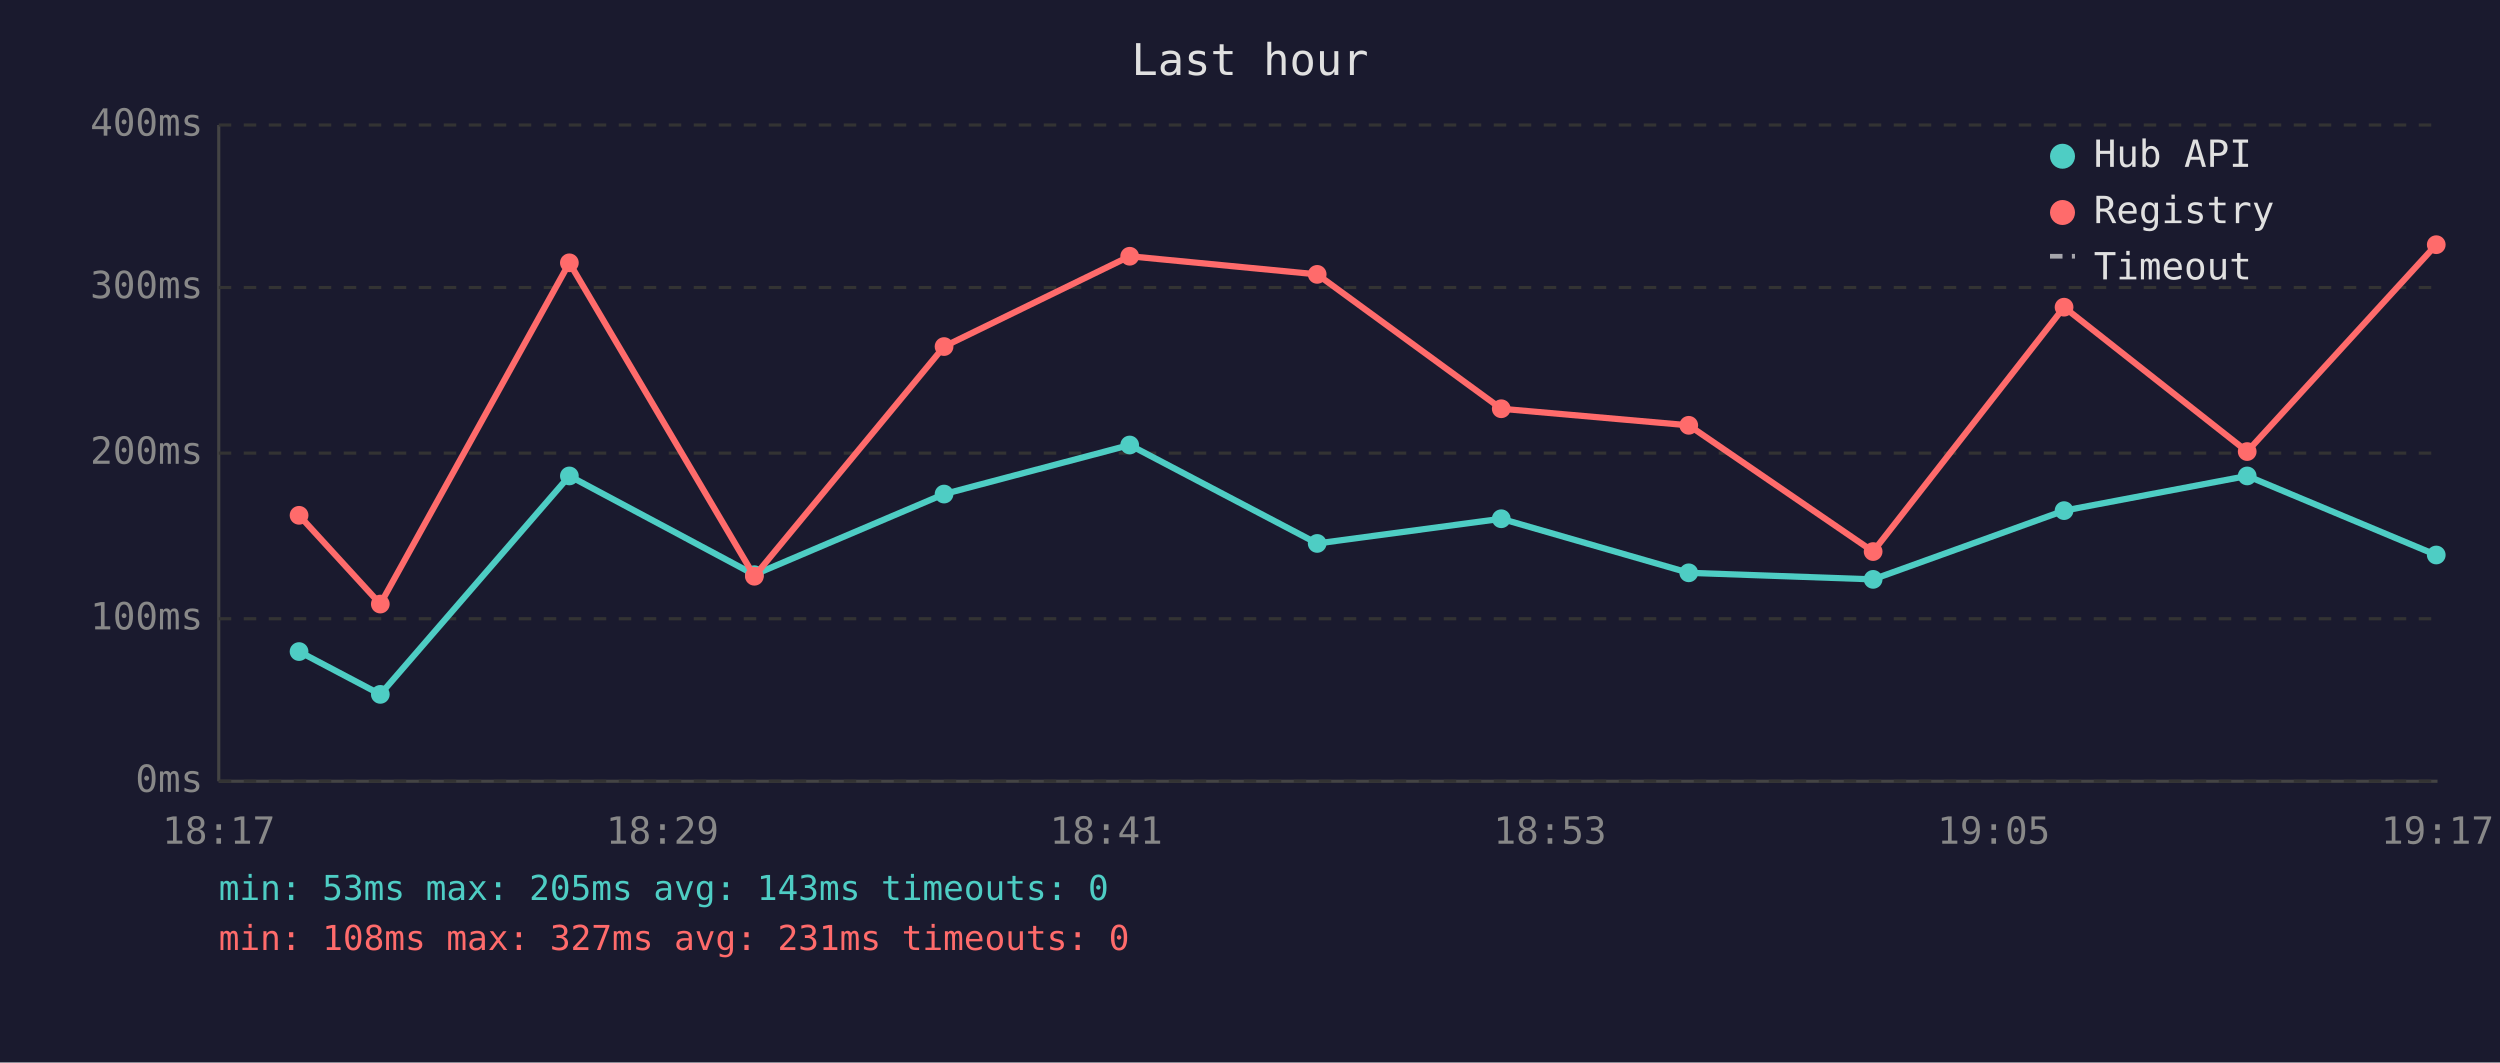
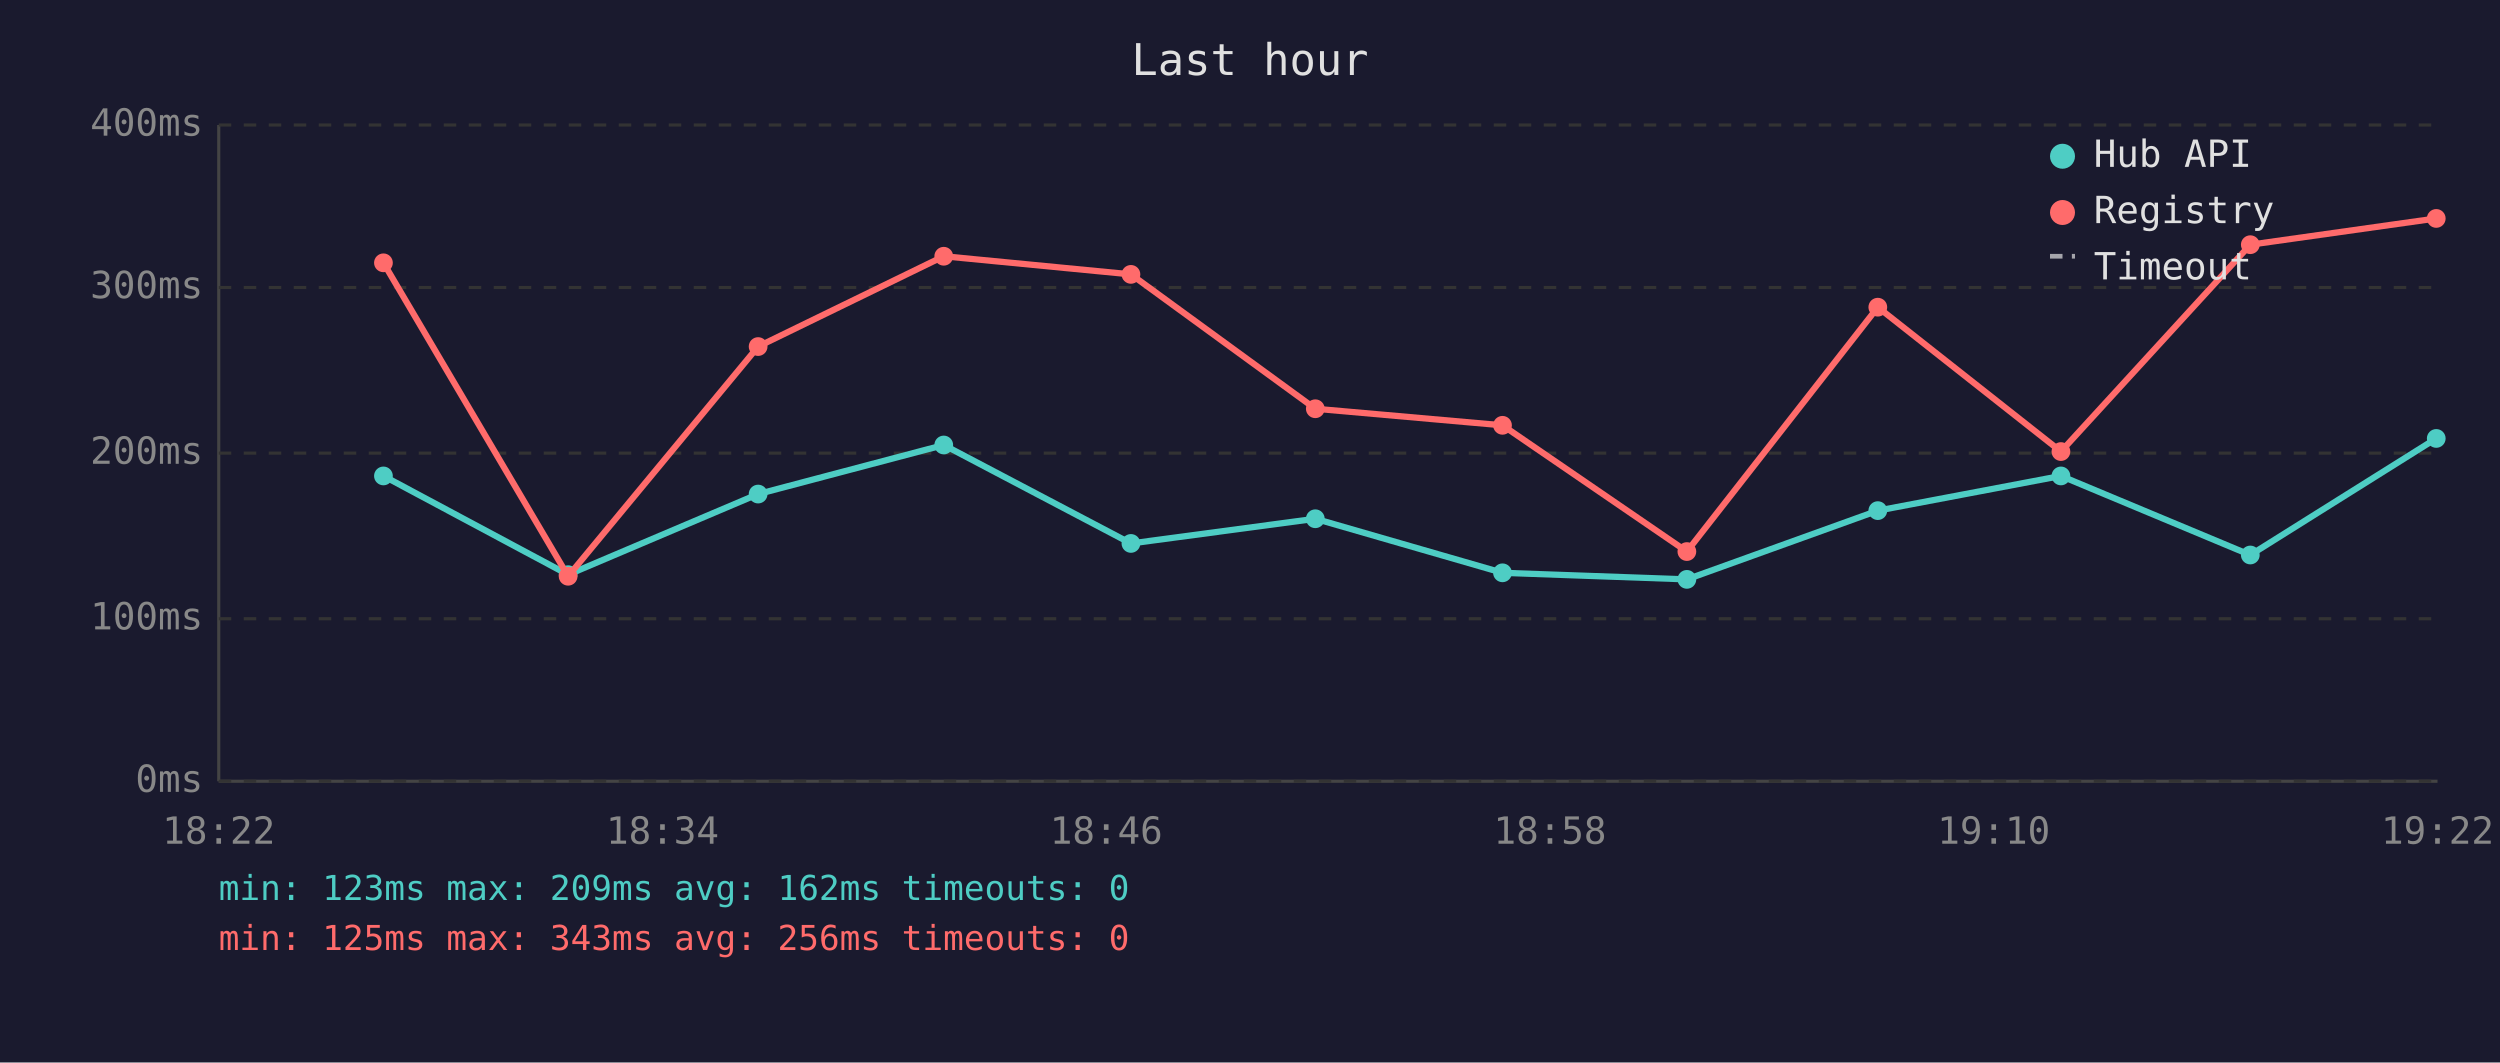
<svg xmlns="http://www.w3.org/2000/svg" viewBox="0 0 800 340" font-family="monospace" font-size="12">
  <rect width="800" height="340" fill="#1a1a2e" />
  <text x="400" y="24" fill="#e0e0e0" font-size="14" text-anchor="middle">Last hour</text>
  <line x1="70" y1="40" x2="70" y2="250" stroke="#444" stroke-width="1" />
  <line x1="70" y1="250" x2="780" y2="250" stroke="#444" stroke-width="1" />
  <line x1="70" y1="250" x2="780" y2="250" stroke="#333" stroke-width="1" stroke-dasharray="4" />
  <text x="65" y="250" fill="#888" text-anchor="end" dominant-baseline="middle">0ms</text>
  <line x1="70" y1="198" x2="780" y2="198" stroke="#333" stroke-width="1" stroke-dasharray="4" />
  <text x="65" y="198" fill="#888" text-anchor="end" dominant-baseline="middle">100ms</text>
  <line x1="70" y1="145" x2="780" y2="145" stroke="#333" stroke-width="1" stroke-dasharray="4" />
  <text x="65" y="145" fill="#888" text-anchor="end" dominant-baseline="middle">200ms</text>
  <line x1="70" y1="92" x2="780" y2="92" stroke="#333" stroke-width="1" stroke-dasharray="4" />
  <text x="65" y="92" fill="#888" text-anchor="end" dominant-baseline="middle">300ms</text>
  <line x1="70" y1="40" x2="780" y2="40" stroke="#333" stroke-width="1" stroke-dasharray="4" />
  <text x="65" y="40" fill="#888" text-anchor="end" dominant-baseline="middle">400ms</text>
-   <text x="70" y="270" fill="#888" text-anchor="middle">18:17</text>
-   <text x="212" y="270" fill="#888" text-anchor="middle">18:29</text>
-   <text x="354" y="270" fill="#888" text-anchor="middle">18:41</text>
-   <text x="496" y="270" fill="#888" text-anchor="middle">18:53</text>
-   <text x="638" y="270" fill="#888" text-anchor="middle">19:05</text>
-   <text x="780" y="270" fill="#888" text-anchor="middle">19:17</text>
-   <polyline points="95.7,208.5 121.7,222.2 182.2,152.3 241.4,183.9 302.1,158.1 361.5,142.4 421.5,173.9 480.4,166.0 540.4,183.3 599.4,185.4 660.5,163.4 719.1,152.3 779.6,177.6" fill="none" stroke="#4ecdc4" stroke-width="2" opacity="1" />
-   <circle cx="95.7" cy="208.5" r="3" fill="#4ecdc4" />
-   <circle cx="121.7" cy="222.2" r="3" fill="#4ecdc4" />
-   <circle cx="182.2" cy="152.3" r="3" fill="#4ecdc4" />
-   <circle cx="241.4" cy="183.9" r="3" fill="#4ecdc4" />
-   <circle cx="302.1" cy="158.1" r="3" fill="#4ecdc4" />
-   <circle cx="361.5" cy="142.4" r="3" fill="#4ecdc4" />
-   <circle cx="421.5" cy="173.9" r="3" fill="#4ecdc4" />
-   <circle cx="480.4" cy="166.0" r="3" fill="#4ecdc4" />
-   <circle cx="540.4" cy="183.3" r="3" fill="#4ecdc4" />
-   <circle cx="599.4" cy="185.4" r="3" fill="#4ecdc4" />
-   <circle cx="660.5" cy="163.4" r="3" fill="#4ecdc4" />
-   <circle cx="719.1" cy="152.3" r="3" fill="#4ecdc4" />
-   <circle cx="779.6" cy="177.6" r="3" fill="#4ecdc4" />
-   <polyline points="95.7,164.9 121.7,193.3 182.2,84.1 241.4,184.4 302.1,110.9 361.5,82.0 421.5,87.8 480.4,130.8 540.4,136.1 599.4,176.5 660.5,98.3 719.1,144.5 779.6,78.3" fill="none" stroke="#ff6b6b" stroke-width="2" opacity="1" />
-   <circle cx="95.7" cy="164.9" r="3" fill="#ff6b6b" />
-   <circle cx="121.7" cy="193.3" r="3" fill="#ff6b6b" />
-   <circle cx="182.2" cy="84.1" r="3" fill="#ff6b6b" />
-   <circle cx="241.4" cy="184.4" r="3" fill="#ff6b6b" />
-   <circle cx="302.1" cy="110.9" r="3" fill="#ff6b6b" />
-   <circle cx="361.5" cy="82.0" r="3" fill="#ff6b6b" />
-   <circle cx="421.5" cy="87.8" r="3" fill="#ff6b6b" />
-   <circle cx="480.4" cy="130.8" r="3" fill="#ff6b6b" />
-   <circle cx="540.4" cy="136.1" r="3" fill="#ff6b6b" />
-   <circle cx="599.4" cy="176.5" r="3" fill="#ff6b6b" />
-   <circle cx="660.5" cy="98.3" r="3" fill="#ff6b6b" />
-   <circle cx="719.1" cy="144.5" r="3" fill="#ff6b6b" />
-   <circle cx="779.6" cy="78.3" r="3" fill="#ff6b6b" />
+   <text x="70" y="270" fill="#888" text-anchor="middle">18:22</text>
+   <text x="212" y="270" fill="#888" text-anchor="middle">18:34</text>
+   <text x="354" y="270" fill="#888" text-anchor="middle">18:46</text>
+   <text x="496" y="270" fill="#888" text-anchor="middle">18:58</text>
+   <text x="638" y="270" fill="#888" text-anchor="middle">19:10</text>
+   <text x="780" y="270" fill="#888" text-anchor="middle">19:22</text>
+   <polyline points="122.7,152.3 181.8,183.9 242.6,158.1 302.0,142.4 361.9,173.9 420.9,166.0 480.8,183.3 539.8,185.4 600.9,163.4 659.5,152.3 720.1,177.6 779.6,140.3" fill="none" stroke="#4ecdc4" stroke-width="2" opacity="1" />
+   <circle cx="122.7" cy="152.3" r="3" fill="#4ecdc4" />
+   <circle cx="181.8" cy="183.9" r="3" fill="#4ecdc4" />
+   <circle cx="242.6" cy="158.1" r="3" fill="#4ecdc4" />
+   <circle cx="302.0" cy="142.4" r="3" fill="#4ecdc4" />
+   <circle cx="361.9" cy="173.9" r="3" fill="#4ecdc4" />
+   <circle cx="420.9" cy="166.0" r="3" fill="#4ecdc4" />
+   <circle cx="480.8" cy="183.3" r="3" fill="#4ecdc4" />
+   <circle cx="539.8" cy="185.4" r="3" fill="#4ecdc4" />
+   <circle cx="600.9" cy="163.4" r="3" fill="#4ecdc4" />
+   <circle cx="659.5" cy="152.3" r="3" fill="#4ecdc4" />
+   <circle cx="720.1" cy="177.6" r="3" fill="#4ecdc4" />
+   <circle cx="779.6" cy="140.3" r="3" fill="#4ecdc4" />
+   <polyline points="122.7,84.1 181.8,184.4 242.6,110.9 302.0,82.0 361.9,87.8 420.9,130.8 480.8,136.1 539.8,176.5 600.9,98.3 659.5,144.5 720.1,78.3 779.6,69.9" fill="none" stroke="#ff6b6b" stroke-width="2" opacity="1" />
+   <circle cx="122.7" cy="84.1" r="3" fill="#ff6b6b" />
+   <circle cx="181.8" cy="184.4" r="3" fill="#ff6b6b" />
+   <circle cx="242.6" cy="110.9" r="3" fill="#ff6b6b" />
+   <circle cx="302.0" cy="82.0" r="3" fill="#ff6b6b" />
+   <circle cx="361.9" cy="87.8" r="3" fill="#ff6b6b" />
+   <circle cx="420.9" cy="130.8" r="3" fill="#ff6b6b" />
+   <circle cx="480.8" cy="136.1" r="3" fill="#ff6b6b" />
+   <circle cx="539.8" cy="176.5" r="3" fill="#ff6b6b" />
+   <circle cx="600.9" cy="98.3" r="3" fill="#ff6b6b" />
+   <circle cx="659.5" cy="144.5" r="3" fill="#ff6b6b" />
+   <circle cx="720.1" cy="78.3" r="3" fill="#ff6b6b" />
+   <circle cx="779.6" cy="69.9" r="3" fill="#ff6b6b" />
  <circle cx="660" cy="50" r="4" fill="#4ecdc4" />
  <text x="670" y="50" fill="#e0e0e0" dominant-baseline="middle">Hub API</text>
  <circle cx="660" cy="68" r="4" fill="#ff6b6b" />
  <text x="670" y="68" fill="#e0e0e0" dominant-baseline="middle">Registry</text>
  <line x1="656" y1="82" x2="664" y2="82" stroke="#e0e0e0" stroke-width="1.5" stroke-dasharray="4,3" opacity="0.7" />
  <text x="670" y="86" fill="#e0e0e0" dominant-baseline="middle">Timeout</text>
-   <text x="70" y="288" fill="#4ecdc4" font-size="11">min: 53ms  max: 205ms  avg: 143ms  timeouts: 0</text>
-   <text x="70" y="304" fill="#ff6b6b" font-size="11">min: 108ms  max: 327ms  avg: 231ms  timeouts: 0</text>
+   <text x="70" y="288" fill="#4ecdc4" font-size="11">min: 123ms  max: 209ms  avg: 162ms  timeouts: 0</text>
+   <text x="70" y="304" fill="#ff6b6b" font-size="11">min: 125ms  max: 343ms  avg: 256ms  timeouts: 0</text>
</svg>
